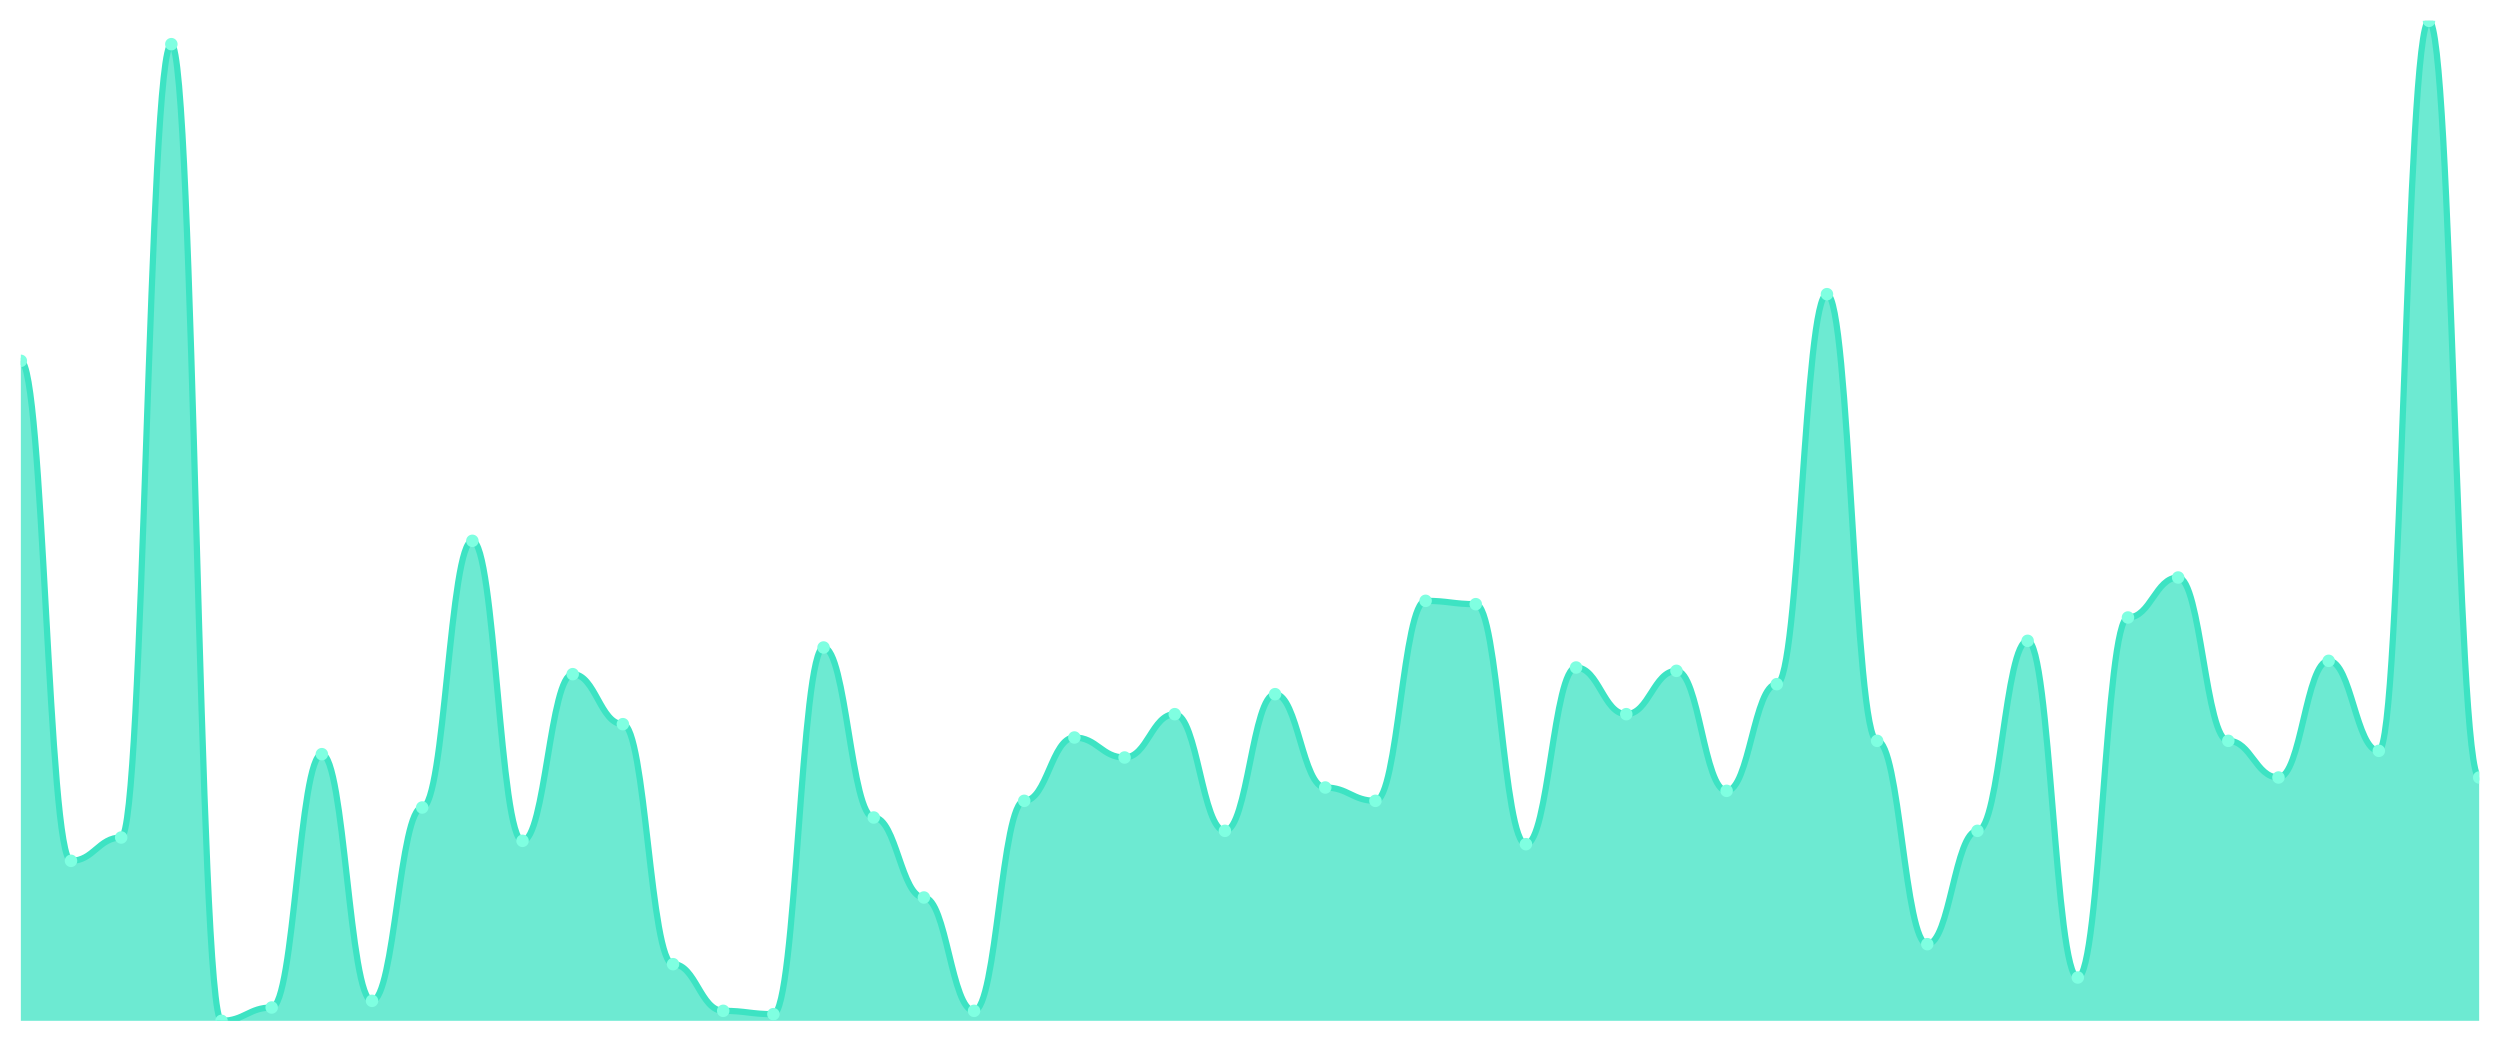
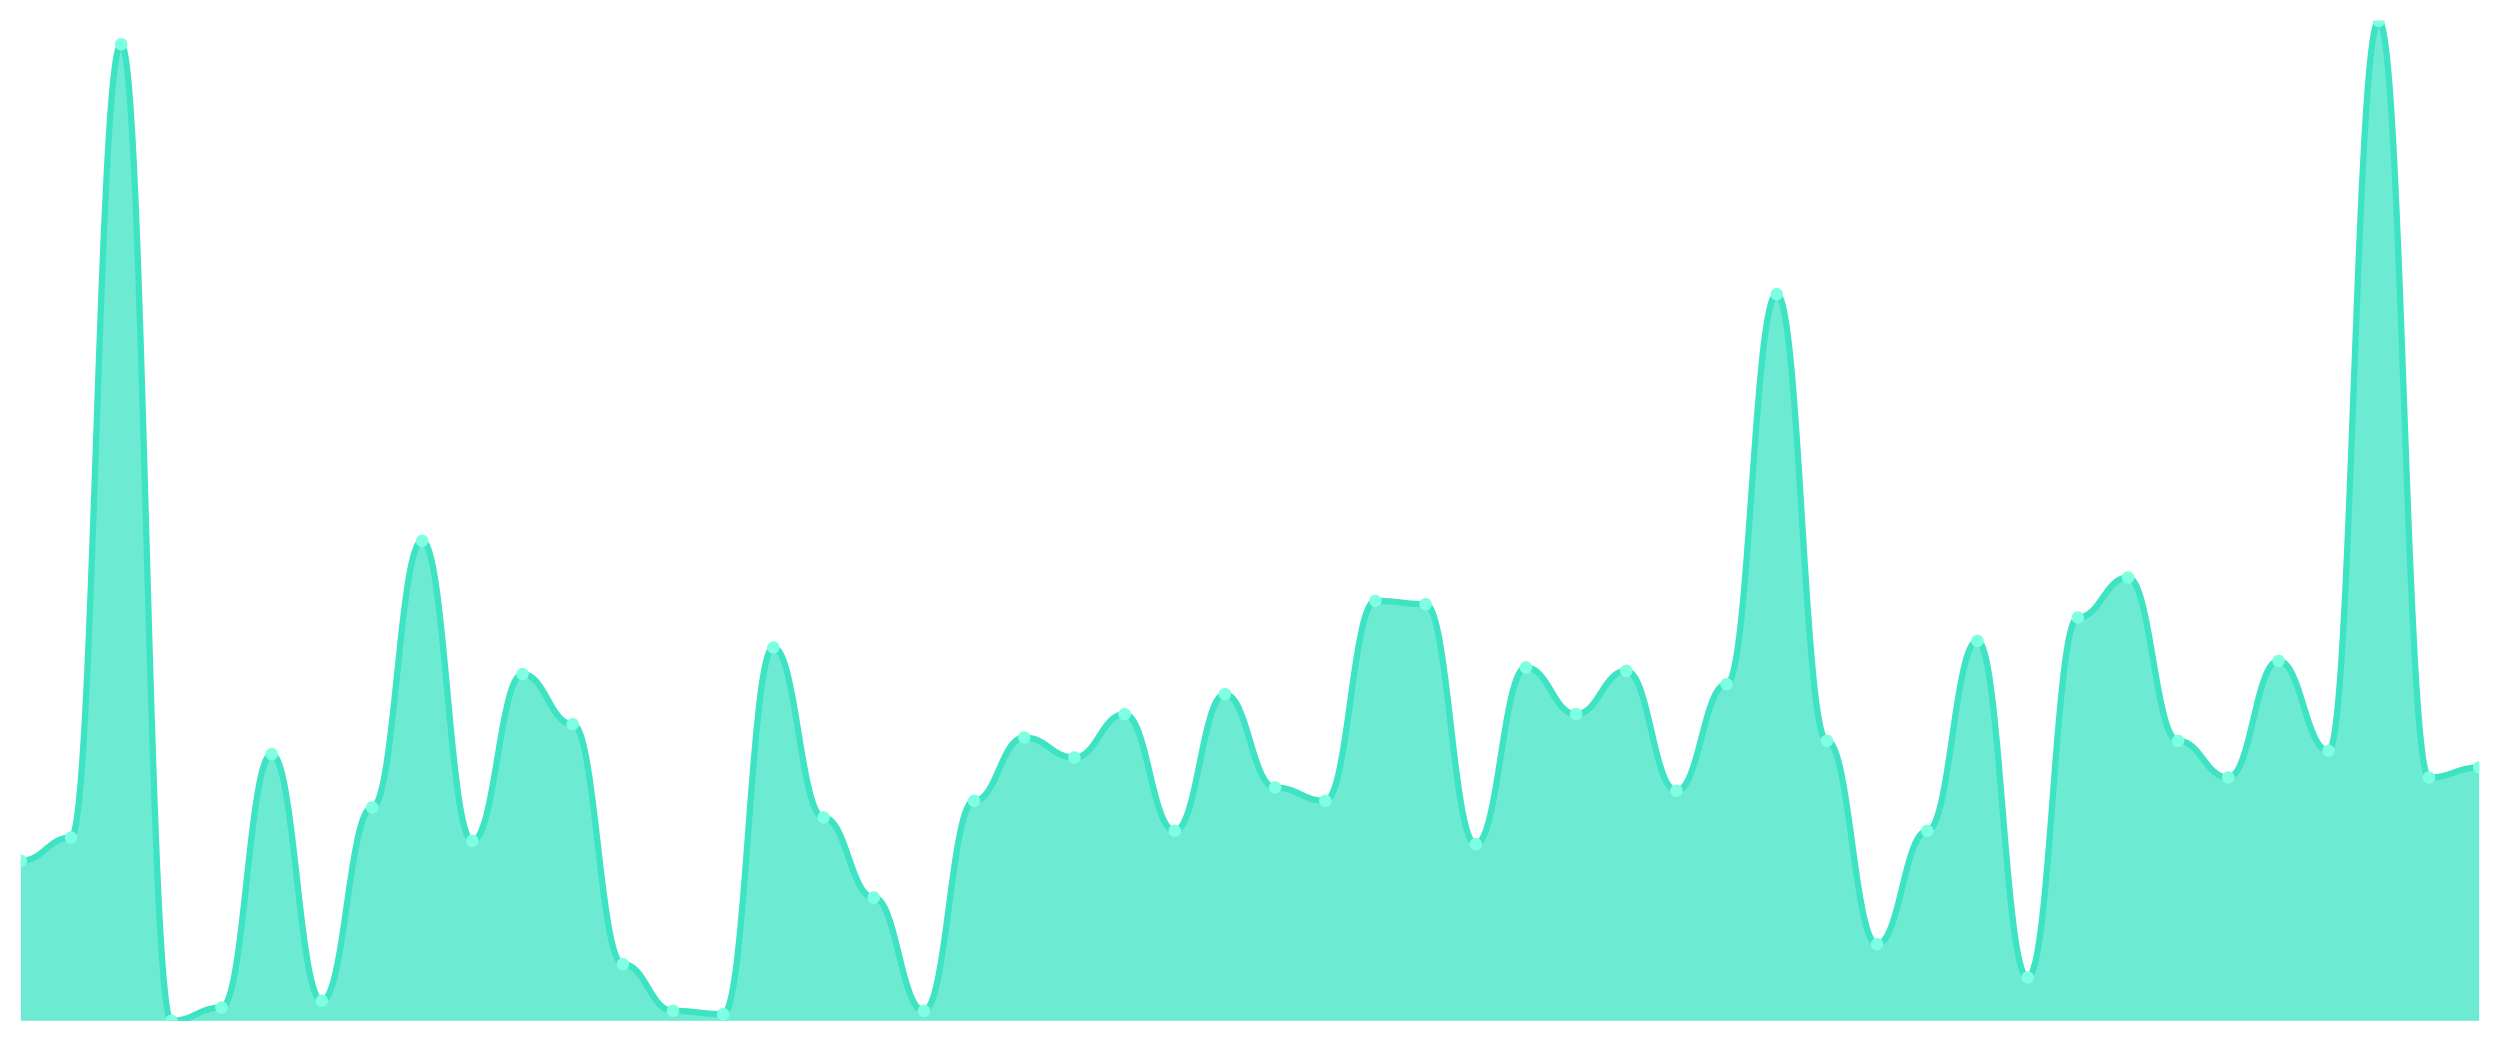
<svg xmlns="http://www.w3.org/2000/svg" viewBox="0 0 1200 500" width="1200" height="500">
  <defs>
    <clipPath id="c">
      <rect x="10" y="10" width="1180" height="480" />
    </clipPath>
  </defs>
  <rect width="1200" height="500" fill="none" />
  <g clip-path="url(#c)">
-     <path d="M 10,490 L 10,173.2 C 20.837,173.2 23.245,413.2 34.082,413.2 C 44.918,413.2 47.327,402 58.163,402 C 69,402 71.408,21.2 82.245,21.2 C 93.082,21.2 95.49,490 106.327,490 C 117.163,490 119.571,483.6 130.408,483.6 C 141.245,483.6 143.653,362 154.49,362 C 165.327,362 167.735,480.4 178.571,480.4 C 189.408,480.4 191.816,387.6 202.653,387.6 C 213.49,387.6 215.898,259.6 226.735,259.6 C 237.571,259.6 239.98,403.6 250.816,403.6 C 261.653,403.6 264.061,323.6 274.898,323.6 C 285.735,323.6 288.143,347.6 298.98,347.6 C 309.816,347.6 312.224,462.8 323.061,462.8 C 333.898,462.8 336.306,485.2 347.143,485.2 C 357.98,485.2 360.388,486.8 371.224,486.8 C 382.061,486.8 384.469,310.8 395.306,310.8 C 406.143,310.8 408.551,392.4 419.388,392.4 C 430.224,392.4 432.633,430.8 443.469,430.8 C 454.306,430.8 456.714,485.2 467.551,485.2 C 478.388,485.2 480.796,384.4 491.633,384.4 C 502.469,384.4 504.878,354 515.714,354 C 526.551,354 528.959,363.6 539.796,363.6 C 550.633,363.6 553.041,342.8 563.878,342.8 C 574.714,342.8 577.122,398.8 587.959,398.8 C 598.796,398.8 601.204,333.2 612.041,333.2 C 622.878,333.2 625.286,378 636.122,378 C 646.959,378 649.367,384.4 660.204,384.4 C 671.041,384.4 673.449,288.4 684.286,288.4 C 695.122,288.4 697.531,290 708.367,290 C 719.204,290 721.612,405.2 732.449,405.2 C 743.286,405.2 745.694,320.4 756.531,320.4 C 767.367,320.4 769.776,342.8 780.612,342.8 C 791.449,342.8 793.857,322 804.694,322 C 815.531,322 817.939,379.6 828.776,379.6 C 839.612,379.6 842.02,328.4 852.857,328.4 C 863.694,328.4 866.102,141.2 876.939,141.2 C 887.776,141.2 890.184,355.6 901.02,355.6 C 911.857,355.6 914.265,453.2 925.102,453.2 C 935.939,453.2 938.347,398.8 949.184,398.8 C 960.02,398.8 962.429,307.6 973.265,307.6 C 984.102,307.6 986.51,469.2 997.347,469.2 C 1008.184,469.2 1010.592,296.4 1021.429,296.4 C 1032.265,296.4 1034.673,277.2 1045.51,277.2 C 1056.347,277.2 1058.755,355.6 1069.592,355.6 C 1080.429,355.6 1082.837,373.2 1093.673,373.2 C 1104.51,373.2 1106.918,317.2 1117.755,317.2 C 1128.592,317.2 1131,360.4 1141.837,360.4 C 1152.673,360.4 1155.082,10 1165.918,10 C 1176.755,10 1179.163,373.2 1190,373.2 L 1190,490 Z" fill="rgba(61,227,195,0.75)" />
-     <path d="M 10,173.2 C 20.837,173.2 23.245,413.2 34.082,413.2 C 44.918,413.2 47.327,402 58.163,402 C 69,402 71.408,21.2 82.245,21.2 C 93.082,21.2 95.49,490 106.327,490 C 117.163,490 119.571,483.6 130.408,483.6 C 141.245,483.6 143.653,362 154.49,362 C 165.327,362 167.735,480.4 178.571,480.4 C 189.408,480.4 191.816,387.6 202.653,387.6 C 213.49,387.6 215.898,259.6 226.735,259.6 C 237.571,259.6 239.98,403.6 250.816,403.6 C 261.653,403.6 264.061,323.6 274.898,323.6 C 285.735,323.6 288.143,347.6 298.98,347.6 C 309.816,347.6 312.224,462.8 323.061,462.8 C 333.898,462.8 336.306,485.2 347.143,485.2 C 357.98,485.2 360.388,486.8 371.224,486.8 C 382.061,486.8 384.469,310.8 395.306,310.8 C 406.143,310.8 408.551,392.4 419.388,392.4 C 430.224,392.4 432.633,430.8 443.469,430.8 C 454.306,430.8 456.714,485.2 467.551,485.2 C 478.388,485.2 480.796,384.4 491.633,384.4 C 502.469,384.4 504.878,354 515.714,354 C 526.551,354 528.959,363.6 539.796,363.6 C 550.633,363.6 553.041,342.8 563.878,342.8 C 574.714,342.8 577.122,398.8 587.959,398.8 C 598.796,398.8 601.204,333.2 612.041,333.2 C 622.878,333.2 625.286,378 636.122,378 C 646.959,378 649.367,384.4 660.204,384.4 C 671.041,384.4 673.449,288.4 684.286,288.4 C 695.122,288.4 697.531,290 708.367,290 C 719.204,290 721.612,405.2 732.449,405.2 C 743.286,405.2 745.694,320.4 756.531,320.4 C 767.367,320.4 769.776,342.8 780.612,342.8 C 791.449,342.8 793.857,322 804.694,322 C 815.531,322 817.939,379.6 828.776,379.6 C 839.612,379.6 842.02,328.4 852.857,328.4 C 863.694,328.4 866.102,141.2 876.939,141.2 C 887.776,141.2 890.184,355.6 901.02,355.6 C 911.857,355.6 914.265,453.2 925.102,453.2 C 935.939,453.2 938.347,398.8 949.184,398.8 C 960.02,398.8 962.429,307.6 973.265,307.6 C 984.102,307.6 986.51,469.2 997.347,469.2 C 1008.184,469.2 1010.592,296.4 1021.429,296.4 C 1032.265,296.4 1034.673,277.2 1045.51,277.2 C 1056.347,277.2 1058.755,355.6 1069.592,355.6 C 1080.429,355.6 1082.837,373.2 1093.673,373.2 C 1104.51,373.2 1106.918,317.2 1117.755,317.2 C 1128.592,317.2 1131,360.4 1141.837,360.4 C 1152.673,360.4 1155.082,10 1165.918,10 C 1176.755,10 1179.163,373.2 1190,373.2" fill="none" stroke="#3de3c3" stroke-width="3" stroke-linecap="round" stroke-linejoin="round" />
-     <circle cx="10" cy="173.2" r="3" fill="#7fffe1" />
-     <circle cx="34.082" cy="413.2" r="3" fill="#7fffe1" />
-     <circle cx="58.163" cy="402" r="3" fill="#7fffe1" />
-     <circle cx="82.245" cy="21.2" r="3" fill="#7fffe1" />
-     <circle cx="106.327" cy="490" r="3" fill="#7fffe1" />
-     <circle cx="130.408" cy="483.6" r="3" fill="#7fffe1" />
-     <circle cx="154.49" cy="362" r="3" fill="#7fffe1" />
-     <circle cx="178.571" cy="480.4" r="3" fill="#7fffe1" />
-     <circle cx="202.653" cy="387.6" r="3" fill="#7fffe1" />
-     <circle cx="226.735" cy="259.6" r="3" fill="#7fffe1" />
-     <circle cx="250.816" cy="403.6" r="3" fill="#7fffe1" />
-     <circle cx="274.898" cy="323.6" r="3" fill="#7fffe1" />
-     <circle cx="298.98" cy="347.6" r="3" fill="#7fffe1" />
-     <circle cx="323.061" cy="462.8" r="3" fill="#7fffe1" />
-     <circle cx="347.143" cy="485.2" r="3" fill="#7fffe1" />
-     <circle cx="371.224" cy="486.8" r="3" fill="#7fffe1" />
-     <circle cx="395.306" cy="310.8" r="3" fill="#7fffe1" />
-     <circle cx="419.388" cy="392.4" r="3" fill="#7fffe1" />
-     <circle cx="443.469" cy="430.8" r="3" fill="#7fffe1" />
-     <circle cx="467.551" cy="485.2" r="3" fill="#7fffe1" />
-     <circle cx="491.633" cy="384.4" r="3" fill="#7fffe1" />
-     <circle cx="515.714" cy="354" r="3" fill="#7fffe1" />
-     <circle cx="539.796" cy="363.6" r="3" fill="#7fffe1" />
-     <circle cx="563.878" cy="342.8" r="3" fill="#7fffe1" />
-     <circle cx="587.959" cy="398.8" r="3" fill="#7fffe1" />
-     <circle cx="612.041" cy="333.2" r="3" fill="#7fffe1" />
-     <circle cx="636.122" cy="378" r="3" fill="#7fffe1" />
-     <circle cx="660.204" cy="384.4" r="3" fill="#7fffe1" />
-     <circle cx="684.286" cy="288.4" r="3" fill="#7fffe1" />
-     <circle cx="708.367" cy="290" r="3" fill="#7fffe1" />
-     <circle cx="732.449" cy="405.2" r="3" fill="#7fffe1" />
-     <circle cx="756.531" cy="320.4" r="3" fill="#7fffe1" />
-     <circle cx="780.612" cy="342.8" r="3" fill="#7fffe1" />
-     <circle cx="804.694" cy="322" r="3" fill="#7fffe1" />
-     <circle cx="828.776" cy="379.6" r="3" fill="#7fffe1" />
-     <circle cx="852.857" cy="328.4" r="3" fill="#7fffe1" />
-     <circle cx="876.939" cy="141.2" r="3" fill="#7fffe1" />
-     <circle cx="901.02" cy="355.6" r="3" fill="#7fffe1" />
-     <circle cx="925.102" cy="453.2" r="3" fill="#7fffe1" />
-     <circle cx="949.184" cy="398.8" r="3" fill="#7fffe1" />
-     <circle cx="973.265" cy="307.6" r="3" fill="#7fffe1" />
-     <circle cx="997.347" cy="469.2" r="3" fill="#7fffe1" />
-     <circle cx="1021.429" cy="296.4" r="3" fill="#7fffe1" />
-     <circle cx="1045.51" cy="277.2" r="3" fill="#7fffe1" />
-     <circle cx="1069.592" cy="355.6" r="3" fill="#7fffe1" />
-     <circle cx="1093.673" cy="373.2" r="3" fill="#7fffe1" />
-     <circle cx="1117.755" cy="317.2" r="3" fill="#7fffe1" />
-     <circle cx="1141.837" cy="360.4" r="3" fill="#7fffe1" />
-     <circle cx="1165.918" cy="10" r="3" fill="#7fffe1" />
-     <circle cx="1190" cy="373.2" r="3" fill="#7fffe1" />
+     <path d="M 10,490 L 10,413.2 C 20.837,413.2 23.245,402 34.082,402 C 44.918,402 47.327,21.2 58.163,21.2 C 69,21.2 71.408,490 82.245,490 C 93.082,490 95.49,483.6 106.327,483.6 C 117.163,483.6 119.571,362 130.408,362 C 141.245,362 143.653,480.4 154.49,480.4 C 165.327,480.4 167.735,387.6 178.571,387.6 C 189.408,387.6 191.816,259.6 202.653,259.6 C 213.49,259.6 215.898,403.6 226.735,403.6 C 237.571,403.6 239.98,323.6 250.816,323.6 C 261.653,323.6 264.061,347.6 274.898,347.6 C 285.735,347.6 288.143,462.8 298.98,462.8 C 309.816,462.8 312.224,485.2 323.061,485.2 C 333.898,485.2 336.306,486.8 347.143,486.8 C 357.98,486.8 360.388,310.8 371.224,310.8 C 382.061,310.8 384.469,392.4 395.306,392.4 C 406.143,392.4 408.551,430.8 419.388,430.8 C 430.224,430.8 432.633,485.2 443.469,485.2 C 454.306,485.2 456.714,384.4 467.551,384.4 C 478.388,384.4 480.796,354 491.633,354 C 502.469,354 504.878,363.6 515.714,363.6 C 526.551,363.6 528.959,342.8 539.796,342.8 C 550.633,342.8 553.041,398.8 563.878,398.8 C 574.714,398.8 577.122,333.2 587.959,333.2 C 598.796,333.2 601.204,378 612.041,378 C 622.878,378 625.286,384.4 636.122,384.4 C 646.959,384.4 649.367,288.4 660.204,288.4 C 671.041,288.4 673.449,290 684.286,290 C 695.122,290 697.531,405.2 708.367,405.2 C 719.204,405.2 721.612,320.4 732.449,320.4 C 743.286,320.4 745.694,342.8 756.531,342.8 C 767.367,342.8 769.776,322 780.612,322 C 791.449,322 793.857,379.6 804.694,379.6 C 815.531,379.6 817.939,328.4 828.776,328.4 C 839.612,328.4 842.02,141.2 852.857,141.2 C 863.694,141.2 866.102,355.6 876.939,355.6 C 887.776,355.6 890.184,453.2 901.02,453.2 C 911.857,453.2 914.265,398.8 925.102,398.8 C 935.939,398.8 938.347,307.6 949.184,307.6 C 960.02,307.6 962.429,469.2 973.265,469.2 C 984.102,469.2 986.51,296.4 997.347,296.4 C 1008.184,296.4 1010.592,277.2 1021.429,277.2 C 1032.265,277.2 1034.673,355.6 1045.51,355.6 C 1056.347,355.6 1058.755,373.2 1069.592,373.2 C 1080.429,373.2 1082.837,317.2 1093.673,317.2 C 1104.51,317.2 1106.918,360.4 1117.755,360.4 C 1128.592,360.4 1131,10 1141.837,10 C 1152.673,10 1155.082,373.2 1165.918,373.2 C 1176.755,373.2 1179.163,368.4 1190,368.4 L 1190,490 Z" fill="rgba(61,227,195,0.75)" />
+     <path d="M 10,413.2 C 20.837,413.2 23.245,402 34.082,402 C 44.918,402 47.327,21.2 58.163,21.2 C 69,21.2 71.408,490 82.245,490 C 93.082,490 95.49,483.6 106.327,483.6 C 117.163,483.6 119.571,362 130.408,362 C 141.245,362 143.653,480.4 154.49,480.4 C 165.327,480.4 167.735,387.6 178.571,387.6 C 189.408,387.6 191.816,259.6 202.653,259.6 C 213.49,259.6 215.898,403.6 226.735,403.6 C 237.571,403.6 239.98,323.6 250.816,323.6 C 261.653,323.6 264.061,347.6 274.898,347.6 C 285.735,347.6 288.143,462.8 298.98,462.8 C 309.816,462.8 312.224,485.2 323.061,485.2 C 333.898,485.2 336.306,486.8 347.143,486.8 C 357.98,486.8 360.388,310.8 371.224,310.8 C 382.061,310.8 384.469,392.4 395.306,392.4 C 406.143,392.4 408.551,430.8 419.388,430.8 C 430.224,430.8 432.633,485.2 443.469,485.2 C 454.306,485.2 456.714,384.4 467.551,384.4 C 478.388,384.4 480.796,354 491.633,354 C 502.469,354 504.878,363.6 515.714,363.6 C 526.551,363.6 528.959,342.8 539.796,342.8 C 550.633,342.8 553.041,398.8 563.878,398.8 C 574.714,398.8 577.122,333.2 587.959,333.2 C 598.796,333.2 601.204,378 612.041,378 C 622.878,378 625.286,384.4 636.122,384.4 C 646.959,384.4 649.367,288.4 660.204,288.4 C 671.041,288.4 673.449,290 684.286,290 C 695.122,290 697.531,405.2 708.367,405.2 C 719.204,405.2 721.612,320.4 732.449,320.4 C 743.286,320.4 745.694,342.8 756.531,342.8 C 767.367,342.8 769.776,322 780.612,322 C 791.449,322 793.857,379.6 804.694,379.6 C 815.531,379.6 817.939,328.4 828.776,328.4 C 839.612,328.4 842.02,141.2 852.857,141.2 C 863.694,141.2 866.102,355.6 876.939,355.6 C 887.776,355.6 890.184,453.2 901.02,453.2 C 911.857,453.2 914.265,398.8 925.102,398.8 C 935.939,398.8 938.347,307.6 949.184,307.6 C 960.02,307.6 962.429,469.2 973.265,469.2 C 984.102,469.2 986.51,296.4 997.347,296.4 C 1008.184,296.4 1010.592,277.2 1021.429,277.2 C 1032.265,277.2 1034.673,355.6 1045.51,355.6 C 1056.347,355.6 1058.755,373.2 1069.592,373.2 C 1080.429,373.2 1082.837,317.2 1093.673,317.2 C 1104.51,317.2 1106.918,360.4 1117.755,360.4 C 1128.592,360.4 1131,10 1141.837,10 C 1152.673,10 1155.082,373.2 1165.918,373.2 C 1176.755,373.2 1179.163,368.4 1190,368.4" fill="none" stroke="#3de3c3" stroke-width="3" stroke-linecap="round" stroke-linejoin="round" />
+     <circle cx="10" cy="413.2" r="3" fill="#7fffe1" />
+     <circle cx="34.082" cy="402" r="3" fill="#7fffe1" />
+     <circle cx="58.163" cy="21.2" r="3" fill="#7fffe1" />
+     <circle cx="82.245" cy="490" r="3" fill="#7fffe1" />
+     <circle cx="106.327" cy="483.6" r="3" fill="#7fffe1" />
+     <circle cx="130.408" cy="362" r="3" fill="#7fffe1" />
+     <circle cx="154.49" cy="480.4" r="3" fill="#7fffe1" />
+     <circle cx="178.571" cy="387.6" r="3" fill="#7fffe1" />
+     <circle cx="202.653" cy="259.6" r="3" fill="#7fffe1" />
+     <circle cx="226.735" cy="403.6" r="3" fill="#7fffe1" />
+     <circle cx="250.816" cy="323.6" r="3" fill="#7fffe1" />
+     <circle cx="274.898" cy="347.6" r="3" fill="#7fffe1" />
+     <circle cx="298.98" cy="462.8" r="3" fill="#7fffe1" />
+     <circle cx="323.061" cy="485.2" r="3" fill="#7fffe1" />
+     <circle cx="347.143" cy="486.8" r="3" fill="#7fffe1" />
+     <circle cx="371.224" cy="310.8" r="3" fill="#7fffe1" />
+     <circle cx="395.306" cy="392.4" r="3" fill="#7fffe1" />
+     <circle cx="419.388" cy="430.8" r="3" fill="#7fffe1" />
+     <circle cx="443.469" cy="485.2" r="3" fill="#7fffe1" />
+     <circle cx="467.551" cy="384.4" r="3" fill="#7fffe1" />
+     <circle cx="491.633" cy="354" r="3" fill="#7fffe1" />
+     <circle cx="515.714" cy="363.6" r="3" fill="#7fffe1" />
+     <circle cx="539.796" cy="342.8" r="3" fill="#7fffe1" />
+     <circle cx="563.878" cy="398.8" r="3" fill="#7fffe1" />
+     <circle cx="587.959" cy="333.2" r="3" fill="#7fffe1" />
+     <circle cx="612.041" cy="378" r="3" fill="#7fffe1" />
+     <circle cx="636.122" cy="384.4" r="3" fill="#7fffe1" />
+     <circle cx="660.204" cy="288.4" r="3" fill="#7fffe1" />
+     <circle cx="684.286" cy="290" r="3" fill="#7fffe1" />
+     <circle cx="708.367" cy="405.2" r="3" fill="#7fffe1" />
+     <circle cx="732.449" cy="320.4" r="3" fill="#7fffe1" />
+     <circle cx="756.531" cy="342.8" r="3" fill="#7fffe1" />
+     <circle cx="780.612" cy="322" r="3" fill="#7fffe1" />
+     <circle cx="804.694" cy="379.6" r="3" fill="#7fffe1" />
+     <circle cx="828.776" cy="328.4" r="3" fill="#7fffe1" />
+     <circle cx="852.857" cy="141.2" r="3" fill="#7fffe1" />
+     <circle cx="876.939" cy="355.6" r="3" fill="#7fffe1" />
+     <circle cx="901.02" cy="453.2" r="3" fill="#7fffe1" />
+     <circle cx="925.102" cy="398.8" r="3" fill="#7fffe1" />
+     <circle cx="949.184" cy="307.6" r="3" fill="#7fffe1" />
+     <circle cx="973.265" cy="469.2" r="3" fill="#7fffe1" />
+     <circle cx="997.347" cy="296.4" r="3" fill="#7fffe1" />
+     <circle cx="1021.429" cy="277.2" r="3" fill="#7fffe1" />
+     <circle cx="1045.51" cy="355.6" r="3" fill="#7fffe1" />
+     <circle cx="1069.592" cy="373.2" r="3" fill="#7fffe1" />
+     <circle cx="1093.673" cy="317.2" r="3" fill="#7fffe1" />
+     <circle cx="1117.755" cy="360.4" r="3" fill="#7fffe1" />
+     <circle cx="1141.837" cy="10" r="3" fill="#7fffe1" />
+     <circle cx="1165.918" cy="373.2" r="3" fill="#7fffe1" />
+     <circle cx="1190" cy="368.4" r="3" fill="#7fffe1" />
  </g>
</svg>
